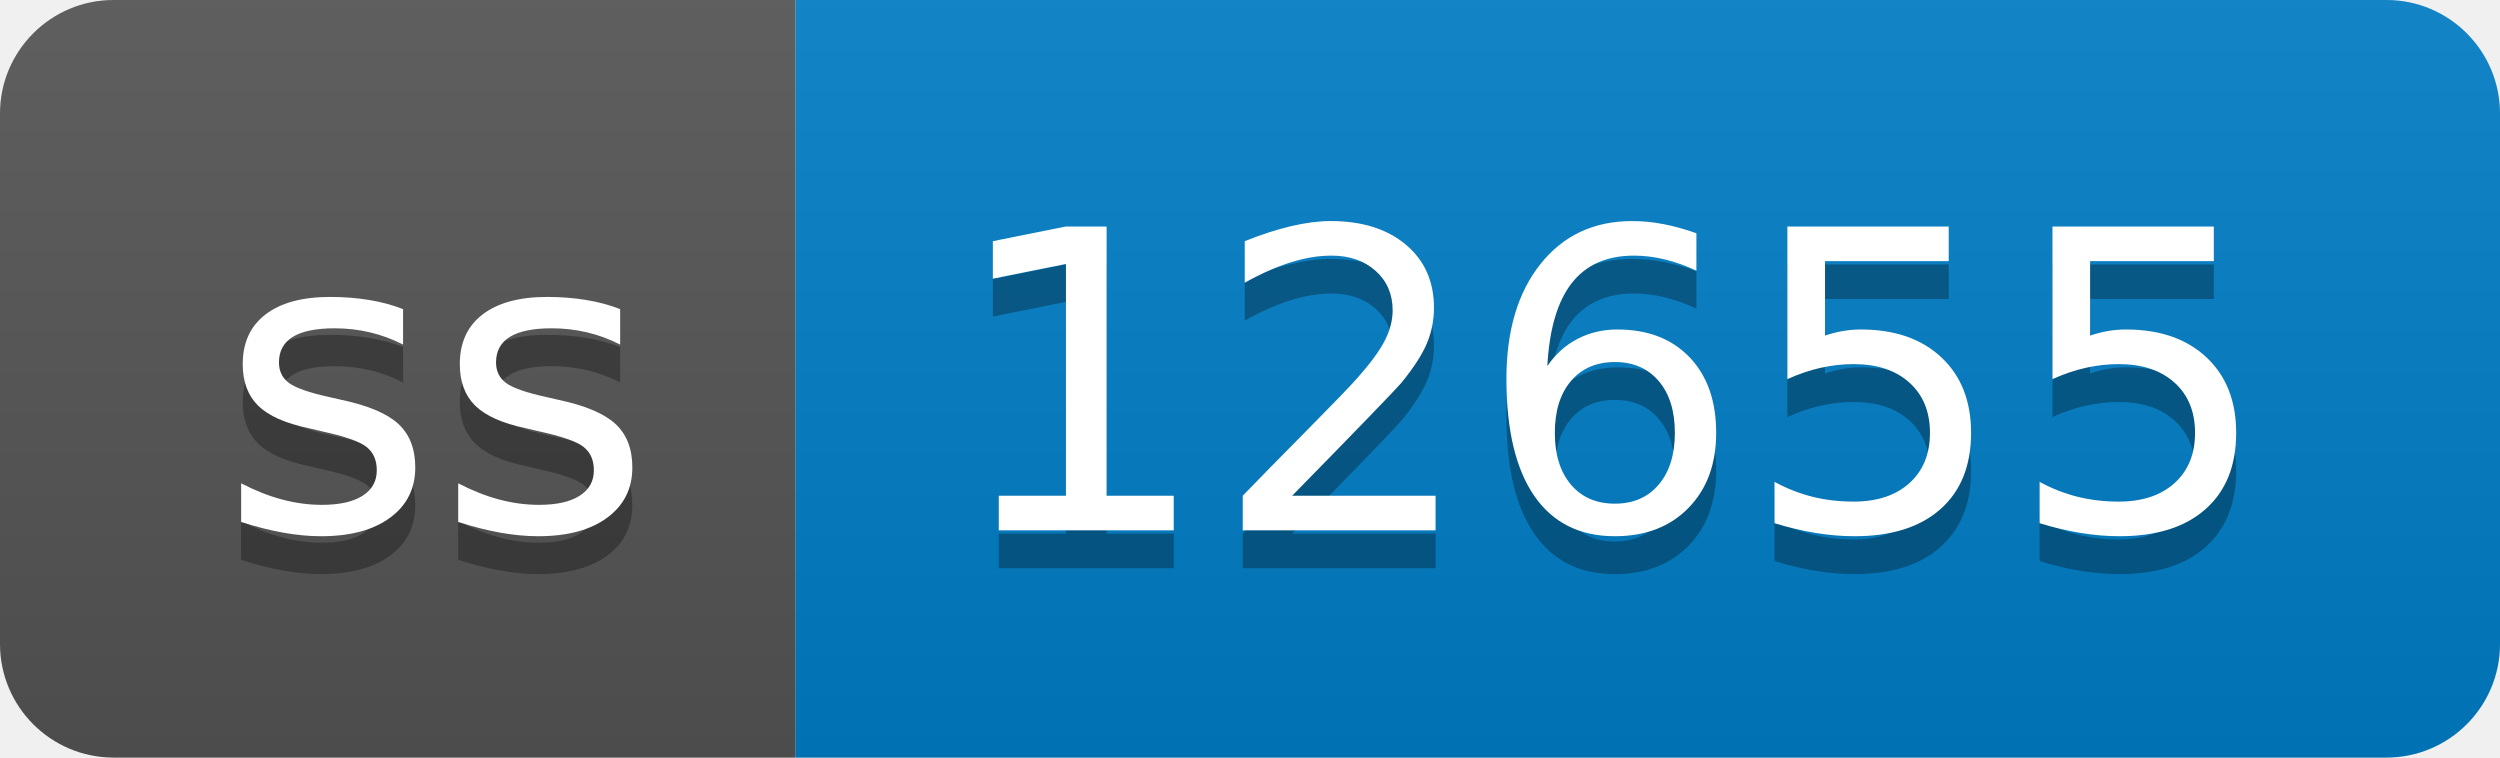
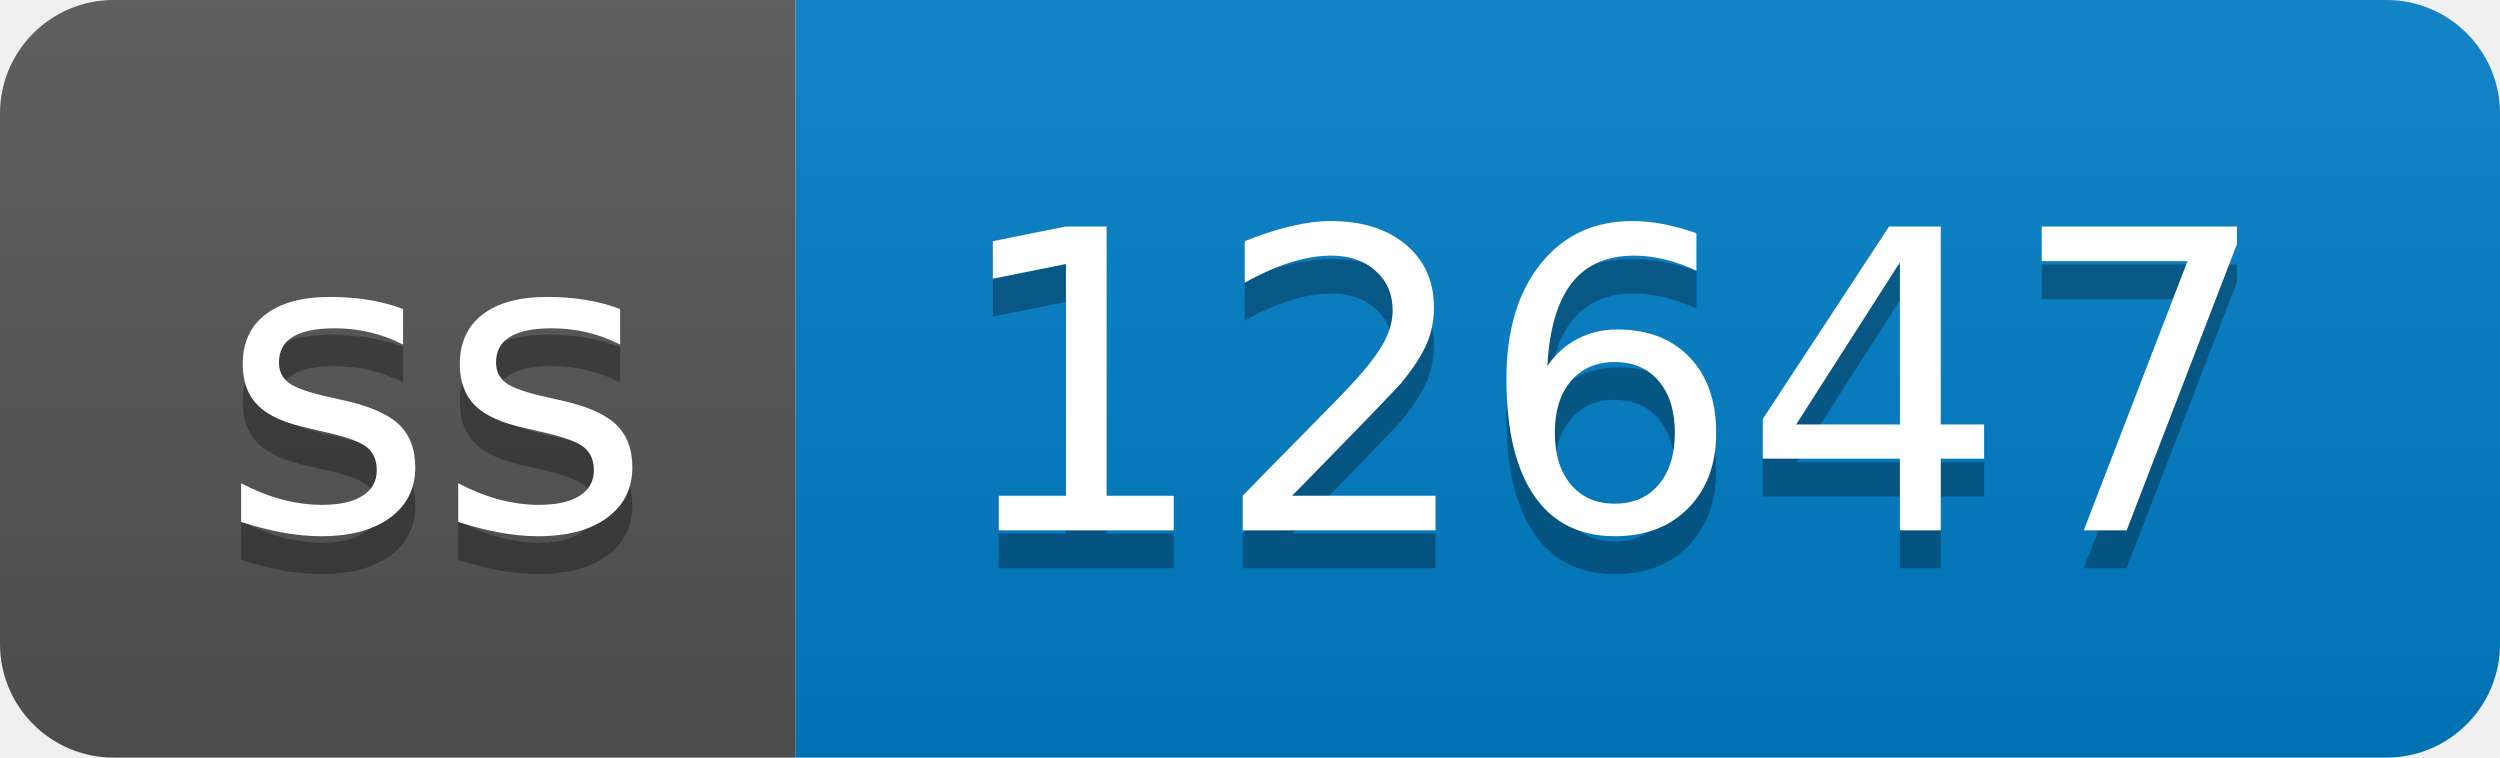
- <svg xmlns="http://www.w3.org/2000/svg" width="66" height="20" role="img" aria-label="ss: 12655">
+ <svg xmlns="http://www.w3.org/2000/svg" width="66" height="20" role="img" aria-label="ss: 12647">
  <linearGradient id="s" x2="0" y2="100%">
    <stop offset="0" stop-color="#bbb" stop-opacity=".1" />
    <stop offset="1" stop-opacity=".1" />
  </linearGradient>
  <clipPath id="r">
    <rect width="66" height="20" rx="3" fill="#fff" />
  </clipPath>
  <g clip-path="url(#r)">
    <rect width="21" height="20" fill="#555" />
    <rect x="21" width="45" height="20" fill="#007ec6" />
    <rect width="66" height="20" fill="url(#s)" />
  </g>
  <g fill="#fff" text-anchor="middle" font-family="Verdana,Geneva,DejaVu Sans,sans-serif" text-rendering="geometricPrecision" font-size="110">
    <text aria-hidden="true" x="115" y="150" fill="#010101" fill-opacity=".3" transform="scale(.1)" textLength="110">ss</text>
    <text x="115" y="140" transform="scale(.1)" fill="#fff" textLength="110">ss</text>
-     <text aria-hidden="true" x="425" y="150" fill="#010101" fill-opacity=".3" transform="scale(.1)" textLength="350">12655</text>
-     <text x="425" y="140" transform="scale(.1)" fill="#fff" textLength="350">12655</text>
+     <text aria-hidden="true" x="425" y="150" fill="#010101" fill-opacity=".3" transform="scale(.1)" textLength="350">12647</text>
+     <text x="425" y="140" transform="scale(.1)" fill="#fff" textLength="350">12647</text>
  </g>
</svg>
